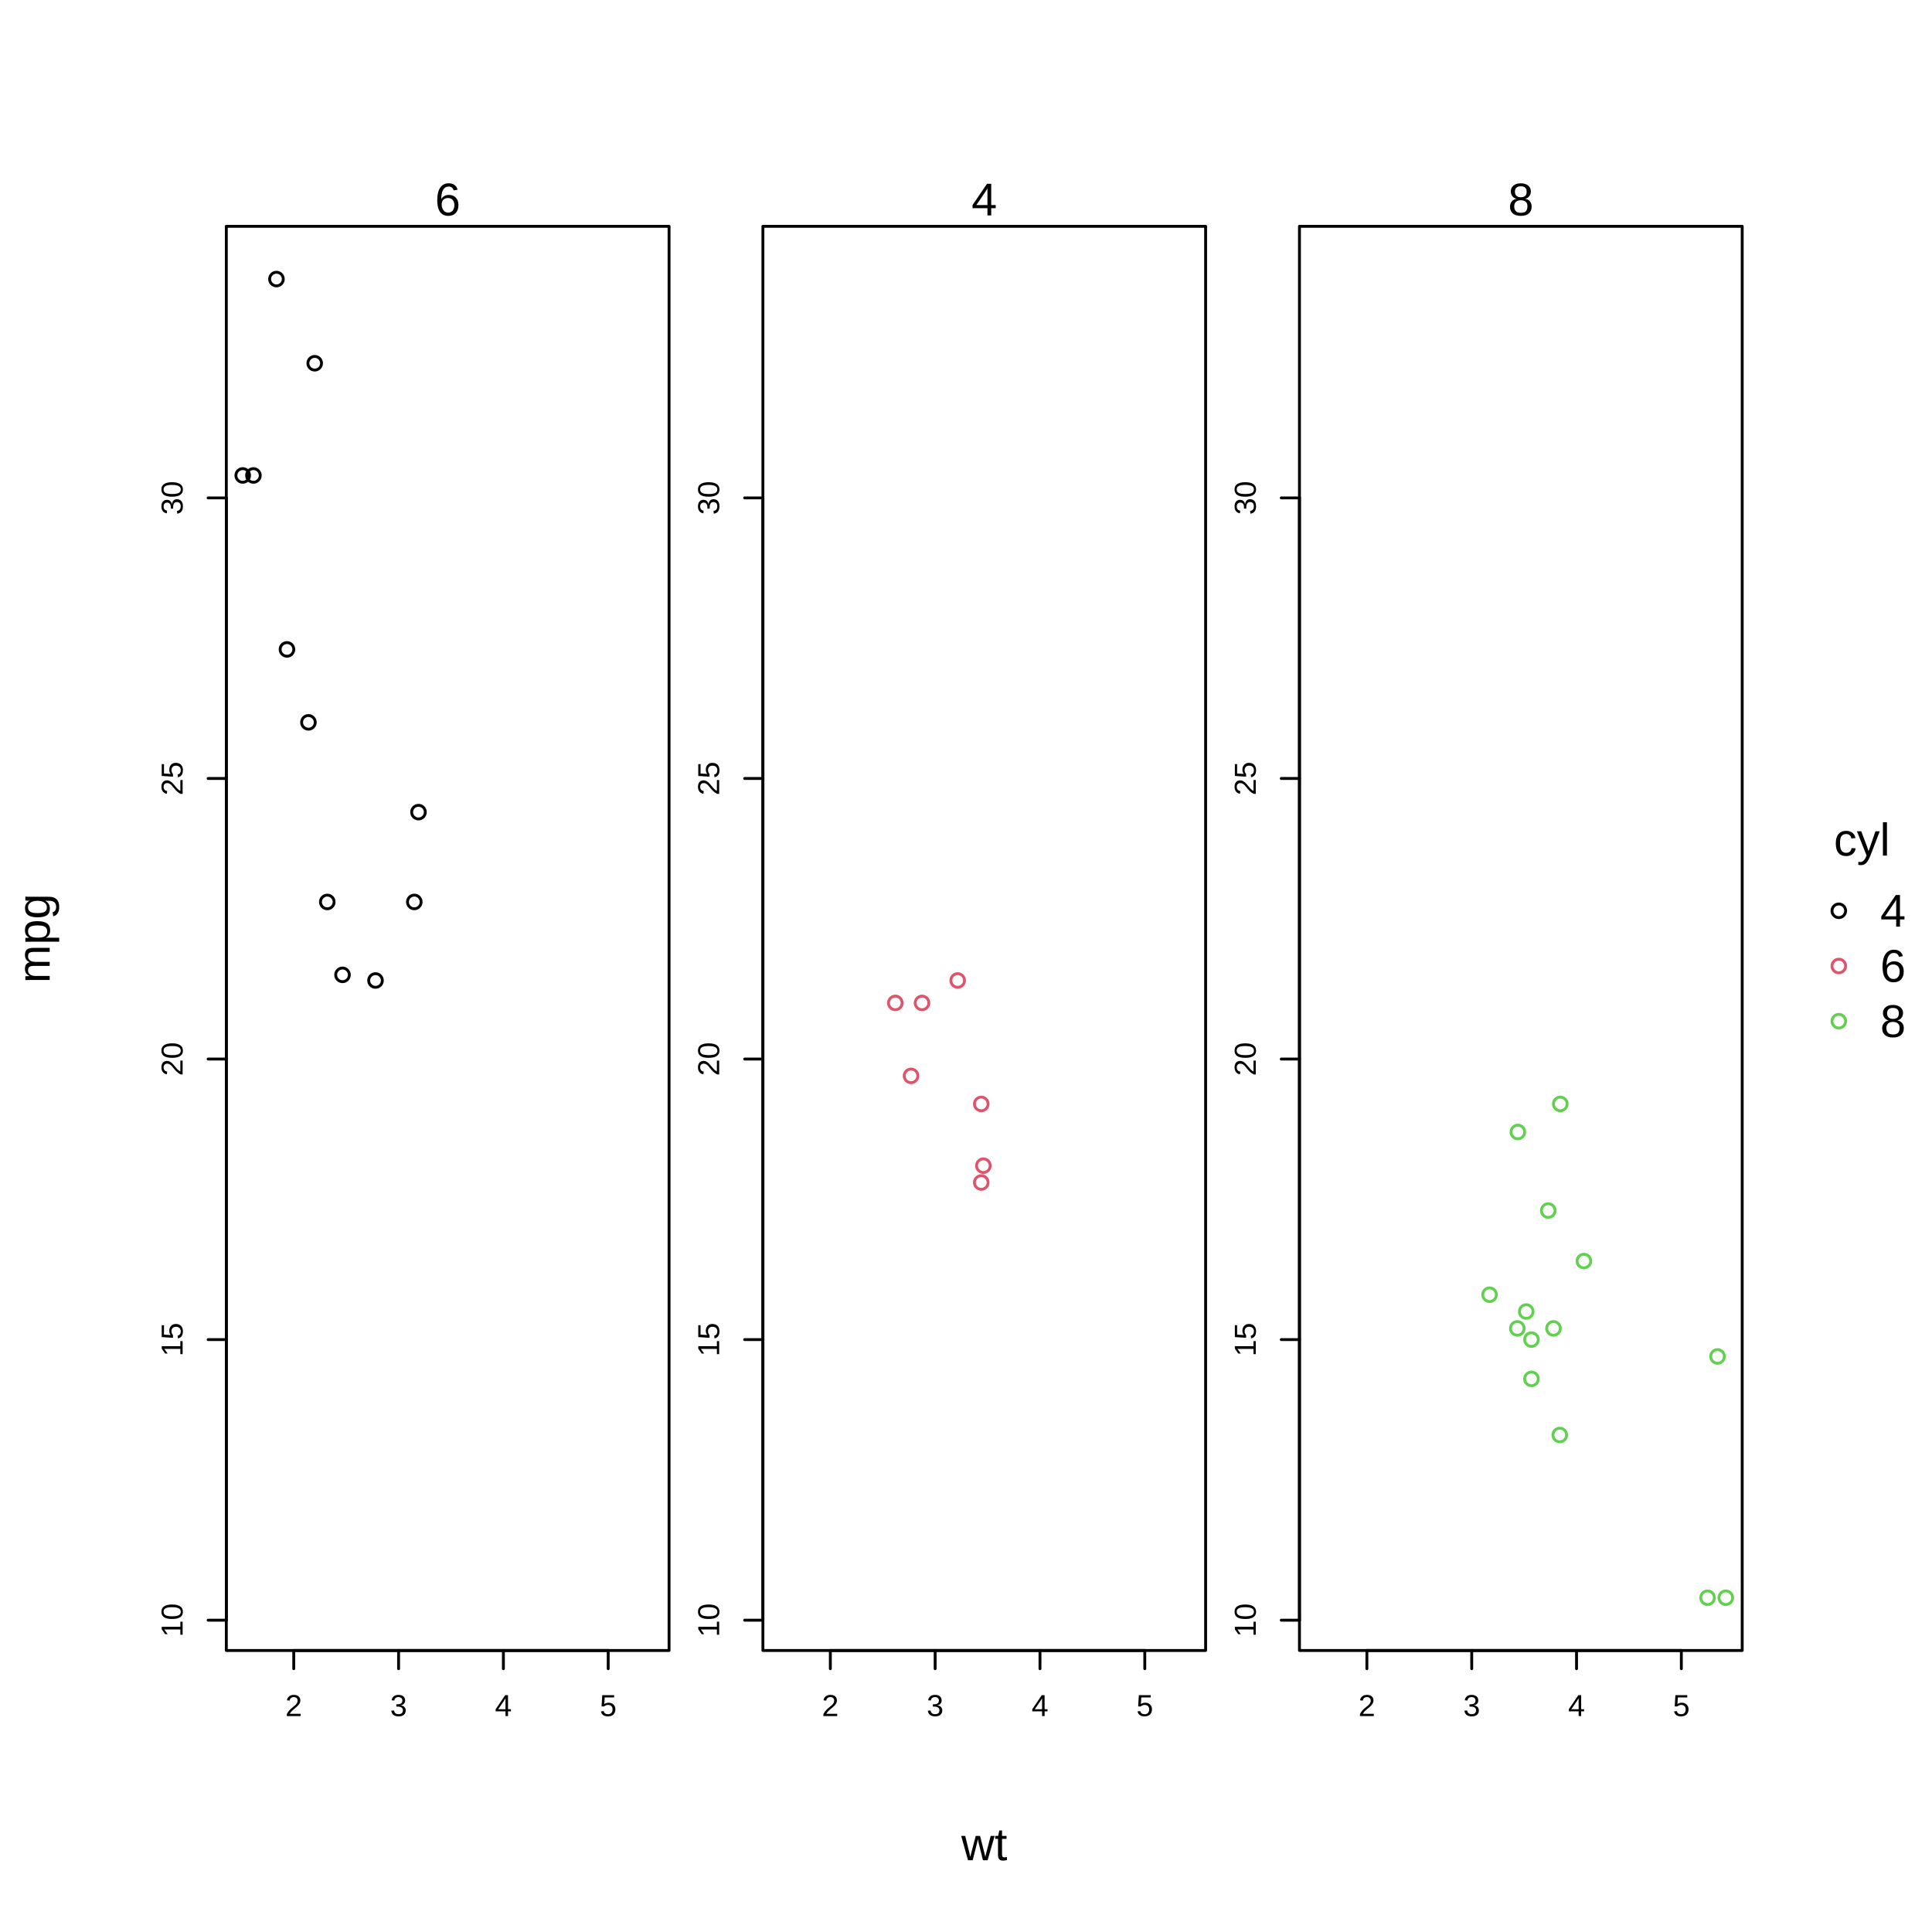
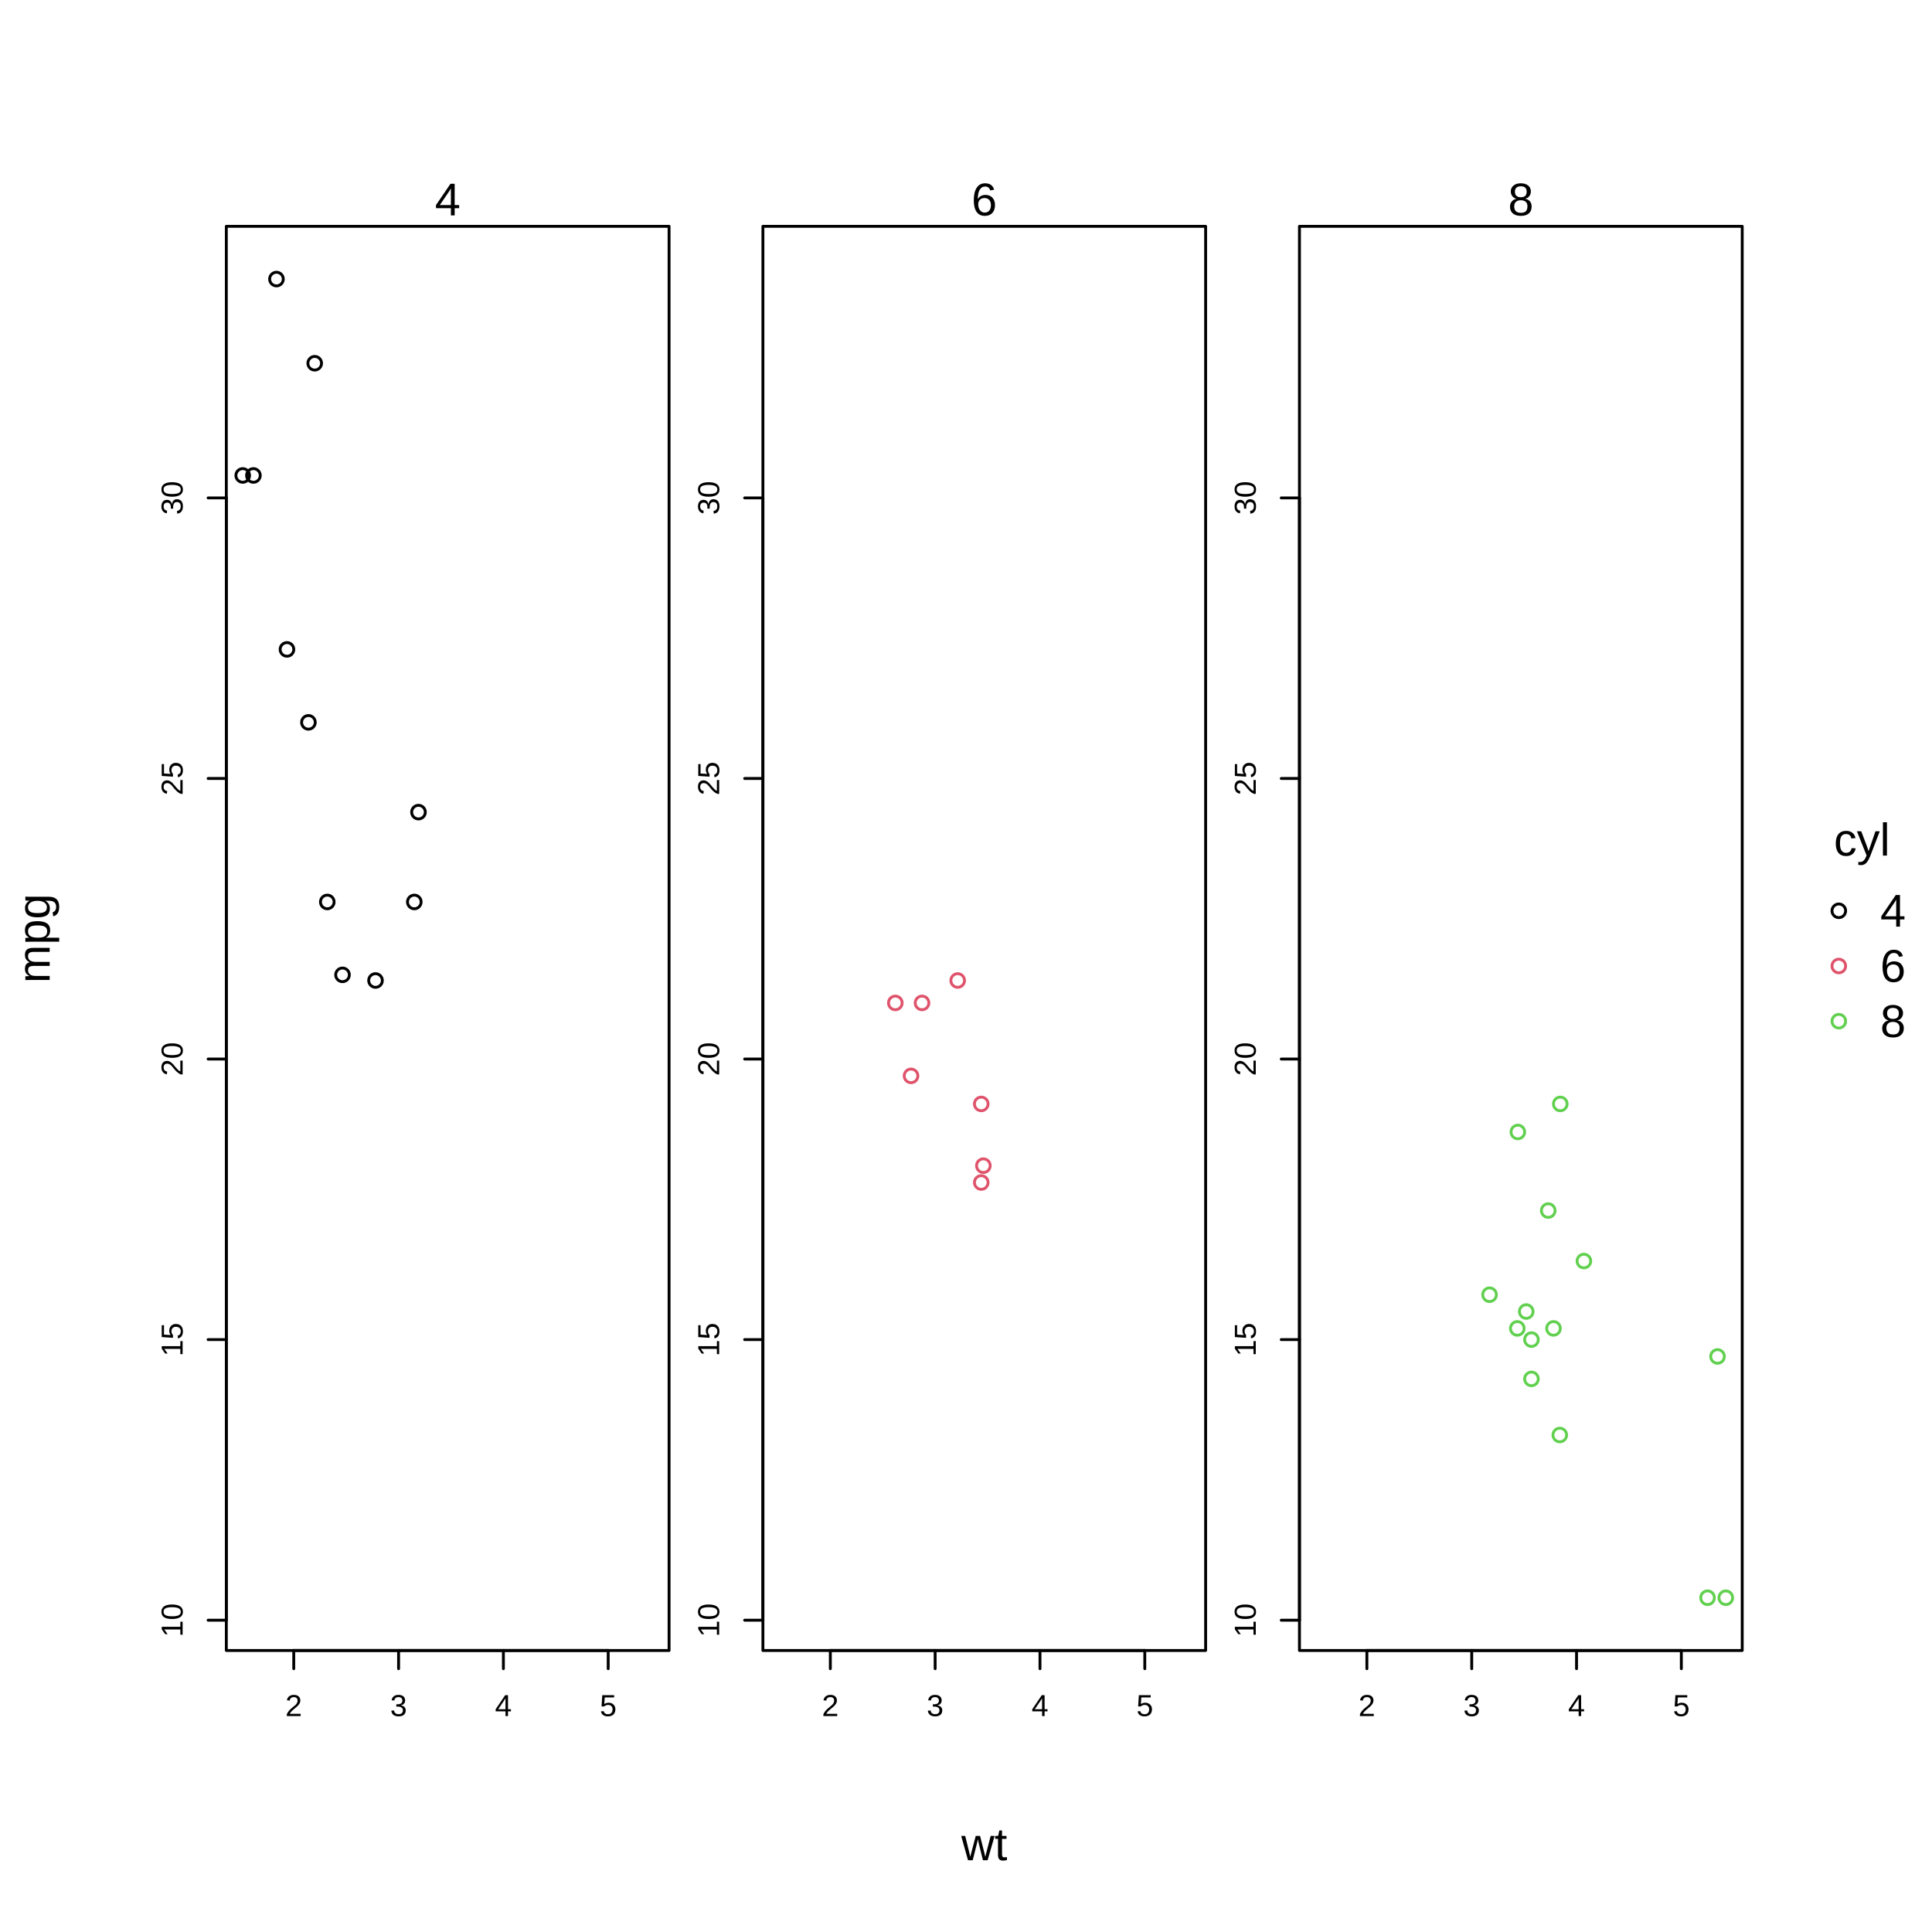
<svg xmlns="http://www.w3.org/2000/svg" class="svglite" width="504.00pt" height="504.00pt" viewBox="0 0 504.00 504.00">
  <defs>
    <style type="text/css">
    .svglite line, .svglite polyline, .svglite polygon, .svglite path, .svglite rect, .svglite circle {
      fill: none;
      stroke: #000000;
      stroke-linecap: round;
      stroke-linejoin: round;
      stroke-miterlimit: 10.00;
    }
    .svglite text {
      white-space: pre;
    }
  </style>
  </defs>
  <rect width="100%" height="100%" style="stroke: none; fill: #FFFFFF;" />
  <defs>
    <clipPath id="cpMC4wMHw1MDQuMDB8MC4wMHw1MDQuMDA=">
      <rect x="0.00" y="0.00" width="504.00" height="504.00" />
    </clipPath>
  </defs>
  <g clip-path="url(#cpMC4wMHw1MDQuMDB8MC4wMHw1MDQuMDA=)">
    <circle cx="479.69" cy="237.60" r="1.78" style="stroke-width: 0.75;" />
    <circle cx="479.69" cy="252.00" r="1.78" style="stroke-width: 0.75; stroke: #DF536B;" />
    <circle cx="479.69" cy="266.40" r="1.78" style="stroke-width: 0.75; stroke: #61D04F;" />
    <text x="485.72" y="223.20" text-anchor="middle" style="font-size: 12.00px; font-family: &quot;Liberation Sans&quot;;" textLength="14.67px" lengthAdjust="spacingAndGlyphs">cyl</text>
    <text x="490.49" y="241.73" style="font-size: 12.00px; font-family: &quot;Liberation Sans&quot;;" textLength="6.67px" lengthAdjust="spacingAndGlyphs">4</text>
    <text x="490.49" y="256.13" style="font-size: 12.00px; font-family: &quot;Liberation Sans&quot;;" textLength="6.67px" lengthAdjust="spacingAndGlyphs">6</text>
    <text x="490.49" y="270.53" style="font-size: 12.00px; font-family: &quot;Liberation Sans&quot;;" textLength="6.67px" lengthAdjust="spacingAndGlyphs">8</text>
  </g>
  <defs>
    <clipPath id="cpMC4wMHw0NTQuNDl8MC4wMHw1MDQuMDA=">
      <rect x="0.00" y="0.00" width="454.49" height="504.00" />
    </clipPath>
  </defs>
  <g clip-path="url(#cpMC4wMHw0NTQuNDl8MC4wMHw1MDQuMDA=)">
    <text x="256.76" y="485.28" text-anchor="middle" style="font-size: 12.00px; font-family: &quot;Liberation Sans&quot;;" textLength="12.00px" lengthAdjust="spacingAndGlyphs">wt</text>
    <text transform="translate(12.96,244.80) rotate(-90)" text-anchor="middle" style="font-size: 12.00px; font-family: &quot;Liberation Sans&quot;;" textLength="23.35px" lengthAdjust="spacingAndGlyphs">mpg</text>
  </g>
  <defs>
    <clipPath id="cpNTkuMDR8MTc0LjU0fDU5LjA0fDQzMC41Ng==">
      <rect x="59.04" y="59.04" width="115.50" height="371.52" />
    </clipPath>
  </defs>
  <g clip-path="url(#cpNTkuMDR8MTc0LjU0fDU5LjA0fDQzMC41Ng==)">
</g>
  <g clip-path="url(#cpMC4wMHw1MDQuMDB8MC4wMHw1MDQuMDA=)">
    <line x1="76.63" y1="430.56" x2="158.66" y2="430.56" style="stroke-width: 0.75;" />
    <line x1="76.63" y1="430.56" x2="76.63" y2="435.31" style="stroke-width: 0.75;" />
    <line x1="103.98" y1="430.56" x2="103.98" y2="435.31" style="stroke-width: 0.75;" />
    <line x1="131.32" y1="430.56" x2="131.32" y2="435.31" style="stroke-width: 0.75;" />
    <line x1="158.66" y1="430.56" x2="158.66" y2="435.31" style="stroke-width: 0.75;" />
    <text x="76.63" y="447.67" text-anchor="middle" style="font-size: 7.92px; font-family: &quot;Liberation Sans&quot;;" textLength="4.40px" lengthAdjust="spacingAndGlyphs">2</text>
    <text x="103.98" y="447.67" text-anchor="middle" style="font-size: 7.92px; font-family: &quot;Liberation Sans&quot;;" textLength="4.40px" lengthAdjust="spacingAndGlyphs">3</text>
    <text x="131.32" y="447.67" text-anchor="middle" style="font-size: 7.92px; font-family: &quot;Liberation Sans&quot;;" textLength="4.40px" lengthAdjust="spacingAndGlyphs">4</text>
    <text x="158.66" y="447.67" text-anchor="middle" style="font-size: 7.92px; font-family: &quot;Liberation Sans&quot;;" textLength="4.40px" lengthAdjust="spacingAndGlyphs">5</text>
    <line x1="59.04" y1="422.66" x2="59.04" y2="129.89" style="stroke-width: 0.75;" />
    <line x1="59.04" y1="422.66" x2="54.29" y2="422.66" style="stroke-width: 0.75;" />
    <line x1="59.04" y1="349.46" x2="54.29" y2="349.46" style="stroke-width: 0.75;" />
    <line x1="59.04" y1="276.27" x2="54.29" y2="276.27" style="stroke-width: 0.75;" />
    <line x1="59.04" y1="203.08" x2="54.29" y2="203.08" style="stroke-width: 0.75;" />
    <line x1="59.04" y1="129.89" x2="54.29" y2="129.89" style="stroke-width: 0.75;" />
    <text transform="translate(47.64,422.66) rotate(-90)" text-anchor="middle" style="font-size: 7.92px; font-family: &quot;Liberation Sans&quot;;" textLength="8.80px" lengthAdjust="spacingAndGlyphs">10</text>
    <text transform="translate(47.64,349.46) rotate(-90)" text-anchor="middle" style="font-size: 7.92px; font-family: &quot;Liberation Sans&quot;;" textLength="8.80px" lengthAdjust="spacingAndGlyphs">15</text>
    <text transform="translate(47.64,276.27) rotate(-90)" text-anchor="middle" style="font-size: 7.92px; font-family: &quot;Liberation Sans&quot;;" textLength="8.80px" lengthAdjust="spacingAndGlyphs">20</text>
    <text transform="translate(47.64,203.08) rotate(-90)" text-anchor="middle" style="font-size: 7.92px; font-family: &quot;Liberation Sans&quot;;" textLength="8.80px" lengthAdjust="spacingAndGlyphs">25</text>
    <text transform="translate(47.64,129.89) rotate(-90)" text-anchor="middle" style="font-size: 7.92px; font-family: &quot;Liberation Sans&quot;;" textLength="8.80px" lengthAdjust="spacingAndGlyphs">30</text>
    <polygon points="59.04,430.56 174.54,430.56 174.54,59.04 59.04,59.04 " style="stroke-width: 0.75;" />
-     <text x="116.79" y="56.19" text-anchor="middle" style="font-size: 12.00px; font-family: &quot;Liberation Sans&quot;;" textLength="6.67px" lengthAdjust="spacingAndGlyphs">6</text>
+     <text x="116.79" y="56.19" text-anchor="middle" style="font-size: 12.00px; font-family: &quot;Liberation Sans&quot;;" textLength="6.67px" lengthAdjust="spacingAndGlyphs">4</text>
  </g>
  <defs>
    <clipPath id="cpMTk5LjAyfDMxNC41MXw1OS4wNHw0MzAuNTY=">
      <rect x="199.02" y="59.04" width="115.50" height="371.52" />
    </clipPath>
  </defs>
  <g clip-path="url(#cpMTk5LjAyfDMxNC41MXw1OS4wNHw0MzAuNTY=)">
</g>
  <g clip-path="url(#cpMC4wMHw1MDQuMDB8MC4wMHw1MDQuMDA=)">
    <line x1="216.61" y1="430.56" x2="298.64" y2="430.56" style="stroke-width: 0.75;" />
    <line x1="216.61" y1="430.56" x2="216.61" y2="435.31" style="stroke-width: 0.75;" />
    <line x1="243.95" y1="430.56" x2="243.95" y2="435.31" style="stroke-width: 0.75;" />
    <line x1="271.30" y1="430.56" x2="271.30" y2="435.31" style="stroke-width: 0.75;" />
    <line x1="298.64" y1="430.56" x2="298.64" y2="435.31" style="stroke-width: 0.75;" />
    <text x="216.61" y="447.67" text-anchor="middle" style="font-size: 7.92px; font-family: &quot;Liberation Sans&quot;;" textLength="4.40px" lengthAdjust="spacingAndGlyphs">2</text>
    <text x="243.95" y="447.67" text-anchor="middle" style="font-size: 7.92px; font-family: &quot;Liberation Sans&quot;;" textLength="4.40px" lengthAdjust="spacingAndGlyphs">3</text>
    <text x="271.30" y="447.67" text-anchor="middle" style="font-size: 7.92px; font-family: &quot;Liberation Sans&quot;;" textLength="4.40px" lengthAdjust="spacingAndGlyphs">4</text>
    <text x="298.64" y="447.67" text-anchor="middle" style="font-size: 7.92px; font-family: &quot;Liberation Sans&quot;;" textLength="4.40px" lengthAdjust="spacingAndGlyphs">5</text>
    <line x1="199.02" y1="422.66" x2="199.02" y2="129.89" style="stroke-width: 0.75;" />
    <line x1="199.02" y1="422.66" x2="194.26" y2="422.66" style="stroke-width: 0.75;" />
    <line x1="199.02" y1="349.46" x2="194.26" y2="349.46" style="stroke-width: 0.75;" />
    <line x1="199.02" y1="276.27" x2="194.26" y2="276.27" style="stroke-width: 0.75;" />
    <line x1="199.02" y1="203.08" x2="194.26" y2="203.08" style="stroke-width: 0.75;" />
    <line x1="199.02" y1="129.89" x2="194.26" y2="129.89" style="stroke-width: 0.75;" />
    <text transform="translate(187.61,422.66) rotate(-90)" text-anchor="middle" style="font-size: 7.92px; font-family: &quot;Liberation Sans&quot;;" textLength="8.80px" lengthAdjust="spacingAndGlyphs">10</text>
    <text transform="translate(187.61,349.46) rotate(-90)" text-anchor="middle" style="font-size: 7.92px; font-family: &quot;Liberation Sans&quot;;" textLength="8.80px" lengthAdjust="spacingAndGlyphs">15</text>
    <text transform="translate(187.61,276.27) rotate(-90)" text-anchor="middle" style="font-size: 7.92px; font-family: &quot;Liberation Sans&quot;;" textLength="8.80px" lengthAdjust="spacingAndGlyphs">20</text>
    <text transform="translate(187.61,203.08) rotate(-90)" text-anchor="middle" style="font-size: 7.92px; font-family: &quot;Liberation Sans&quot;;" textLength="8.80px" lengthAdjust="spacingAndGlyphs">25</text>
    <text transform="translate(187.61,129.89) rotate(-90)" text-anchor="middle" style="font-size: 7.92px; font-family: &quot;Liberation Sans&quot;;" textLength="8.80px" lengthAdjust="spacingAndGlyphs">30</text>
    <polygon points="199.02,430.56 314.51,430.56 314.51,59.04 199.02,59.04 " style="stroke-width: 0.75;" />
-     <text x="256.76" y="56.19" text-anchor="middle" style="font-size: 12.00px; font-family: &quot;Liberation Sans&quot;;" textLength="6.67px" lengthAdjust="spacingAndGlyphs">4</text>
+     <text x="256.76" y="56.19" text-anchor="middle" style="font-size: 12.00px; font-family: &quot;Liberation Sans&quot;;" textLength="6.67px" lengthAdjust="spacingAndGlyphs">6</text>
  </g>
  <defs>
    <clipPath id="cpMzM4Ljk5fDQ1NC40OXw1OS4wNHw0MzAuNTY=">
      <rect x="338.99" y="59.04" width="115.50" height="371.52" />
    </clipPath>
  </defs>
  <g clip-path="url(#cpMzM4Ljk5fDQ1NC40OXw1OS4wNHw0MzAuNTY=)">
</g>
  <g clip-path="url(#cpMC4wMHw1MDQuMDB8MC4wMHw1MDQuMDA=)">
    <line x1="356.58" y1="430.56" x2="438.61" y2="430.56" style="stroke-width: 0.75;" />
    <line x1="356.58" y1="430.56" x2="356.58" y2="435.31" style="stroke-width: 0.75;" />
    <line x1="383.93" y1="430.56" x2="383.93" y2="435.31" style="stroke-width: 0.75;" />
    <line x1="411.27" y1="430.56" x2="411.27" y2="435.31" style="stroke-width: 0.75;" />
    <line x1="438.61" y1="430.56" x2="438.61" y2="435.31" style="stroke-width: 0.75;" />
    <text x="356.58" y="447.67" text-anchor="middle" style="font-size: 7.92px; font-family: &quot;Liberation Sans&quot;;" textLength="4.40px" lengthAdjust="spacingAndGlyphs">2</text>
    <text x="383.93" y="447.67" text-anchor="middle" style="font-size: 7.92px; font-family: &quot;Liberation Sans&quot;;" textLength="4.40px" lengthAdjust="spacingAndGlyphs">3</text>
    <text x="411.27" y="447.67" text-anchor="middle" style="font-size: 7.92px; font-family: &quot;Liberation Sans&quot;;" textLength="4.40px" lengthAdjust="spacingAndGlyphs">4</text>
    <text x="438.61" y="447.67" text-anchor="middle" style="font-size: 7.92px; font-family: &quot;Liberation Sans&quot;;" textLength="4.40px" lengthAdjust="spacingAndGlyphs">5</text>
    <line x1="338.99" y1="422.66" x2="338.99" y2="129.89" style="stroke-width: 0.75;" />
    <line x1="338.99" y1="422.66" x2="334.24" y2="422.66" style="stroke-width: 0.75;" />
    <line x1="338.99" y1="349.46" x2="334.24" y2="349.46" style="stroke-width: 0.75;" />
    <line x1="338.99" y1="276.27" x2="334.24" y2="276.27" style="stroke-width: 0.75;" />
    <line x1="338.99" y1="203.08" x2="334.24" y2="203.08" style="stroke-width: 0.75;" />
    <line x1="338.99" y1="129.89" x2="334.24" y2="129.89" style="stroke-width: 0.75;" />
    <text transform="translate(327.59,422.66) rotate(-90)" text-anchor="middle" style="font-size: 7.92px; font-family: &quot;Liberation Sans&quot;;" textLength="8.80px" lengthAdjust="spacingAndGlyphs">10</text>
    <text transform="translate(327.59,349.46) rotate(-90)" text-anchor="middle" style="font-size: 7.92px; font-family: &quot;Liberation Sans&quot;;" textLength="8.80px" lengthAdjust="spacingAndGlyphs">15</text>
    <text transform="translate(327.59,276.27) rotate(-90)" text-anchor="middle" style="font-size: 7.92px; font-family: &quot;Liberation Sans&quot;;" textLength="8.80px" lengthAdjust="spacingAndGlyphs">20</text>
    <text transform="translate(327.59,203.08) rotate(-90)" text-anchor="middle" style="font-size: 7.92px; font-family: &quot;Liberation Sans&quot;;" textLength="8.80px" lengthAdjust="spacingAndGlyphs">25</text>
    <text transform="translate(327.59,129.89) rotate(-90)" text-anchor="middle" style="font-size: 7.92px; font-family: &quot;Liberation Sans&quot;;" textLength="8.80px" lengthAdjust="spacingAndGlyphs">30</text>
    <polygon points="338.99,430.56 454.49,430.56 454.49,59.04 338.99,59.04 " style="stroke-width: 0.75;" />
    <text x="396.74" y="56.19" text-anchor="middle" style="font-size: 12.00px; font-family: &quot;Liberation Sans&quot;;" textLength="6.67px" lengthAdjust="spacingAndGlyphs">8</text>
  </g>
  <g clip-path="url(#cpNTkuMDR8MTc0LjU0fDU5LjA0fDQzMC41Ng==)">
    <circle cx="85.38" cy="235.29" r="1.78" style="stroke-width: 0.75;" />
    <circle cx="109.17" cy="211.86" r="1.78" style="stroke-width: 0.75;" />
    <circle cx="108.08" cy="235.29" r="1.78" style="stroke-width: 0.75;" />
    <circle cx="82.10" cy="94.76" r="1.78" style="stroke-width: 0.75;" />
    <circle cx="66.11" cy="124.03" r="1.78" style="stroke-width: 0.75;" />
    <circle cx="72.12" cy="72.80" r="1.78" style="stroke-width: 0.75;" />
    <circle cx="89.35" cy="254.31" r="1.78" style="stroke-width: 0.75;" />
    <circle cx="74.86" cy="169.41" r="1.78" style="stroke-width: 0.75;" />
    <circle cx="80.46" cy="188.44" r="1.78" style="stroke-width: 0.75;" />
    <circle cx="63.32" cy="124.03" r="1.78" style="stroke-width: 0.75;" />
    <circle cx="97.96" cy="255.78" r="1.78" style="stroke-width: 0.75;" />
  </g>
  <g clip-path="url(#cpMTk5LjAyfDMxNC41MXw1OS4wNHw0MzAuNTY=)">
</g>
  <g clip-path="url(#cpMzM4Ljk5fDQ1NC40OXw1OS4wNHw0MzAuNTY=)">
</g>
  <g clip-path="url(#cpNTkuMDR8MTc0LjU0fDU5LjA0fDQzMC41Ng==)">
</g>
  <g clip-path="url(#cpMTk5LjAyfDMxNC41MXw1OS4wNHw0MzAuNTY=)">
    <circle cx="233.56" cy="261.63" r="1.78" style="stroke-width: 0.75; stroke: #DF536B;" />
    <circle cx="240.53" cy="261.63" r="1.78" style="stroke-width: 0.75; stroke: #DF536B;" />
    <circle cx="249.83" cy="255.78" r="1.78" style="stroke-width: 0.75; stroke: #DF536B;" />
    <circle cx="256.53" cy="304.09" r="1.78" style="stroke-width: 0.75; stroke: #DF536B;" />
    <circle cx="255.98" cy="287.98" r="1.78" style="stroke-width: 0.75; stroke: #DF536B;" />
    <circle cx="255.98" cy="308.48" r="1.78" style="stroke-width: 0.75; stroke: #DF536B;" />
    <circle cx="237.66" cy="280.66" r="1.78" style="stroke-width: 0.75; stroke: #DF536B;" />
  </g>
  <g clip-path="url(#cpMzM4Ljk5fDQ1NC40OXw1OS4wNHw0MzAuNTY=)">
</g>
  <g clip-path="url(#cpNTkuMDR8MTc0LjU0fDU5LjA0fDQzMC41Ng==)">
</g>
  <g clip-path="url(#cpMTk5LjAyfDMxNC41MXw1OS4wNHw0MzAuNTY=)">
</g>
  <g clip-path="url(#cpMzM4Ljk5fDQ1NC40OXw1OS4wNHw0MzAuNTY=)">
    <circle cx="395.96" cy="295.30" r="1.78" style="stroke-width: 0.75; stroke: #61D04F;" />
    <circle cx="399.51" cy="359.71" r="1.78" style="stroke-width: 0.75; stroke: #61D04F;" />
    <circle cx="413.19" cy="328.97" r="1.78" style="stroke-width: 0.75; stroke: #61D04F;" />
    <circle cx="403.89" cy="315.80" r="1.78" style="stroke-width: 0.75; stroke: #61D04F;" />
    <circle cx="405.26" cy="346.54" r="1.78" style="stroke-width: 0.75; stroke: #61D04F;" />
    <circle cx="445.45" cy="416.80" r="1.78" style="stroke-width: 0.75; stroke: #61D04F;" />
    <circle cx="450.21" cy="416.80" r="1.78" style="stroke-width: 0.75; stroke: #61D04F;" />
    <circle cx="448.05" cy="353.86" r="1.78" style="stroke-width: 0.75; stroke: #61D04F;" />
    <circle cx="398.15" cy="342.14" r="1.78" style="stroke-width: 0.75; stroke: #61D04F;" />
    <circle cx="395.82" cy="346.54" r="1.78" style="stroke-width: 0.75; stroke: #61D04F;" />
    <circle cx="406.90" cy="374.35" r="1.78" style="stroke-width: 0.75; stroke: #61D04F;" />
    <circle cx="407.03" cy="287.98" r="1.78" style="stroke-width: 0.75; stroke: #61D04F;" />
    <circle cx="388.58" cy="337.75" r="1.78" style="stroke-width: 0.75; stroke: #61D04F;" />
    <circle cx="399.51" cy="349.46" r="1.78" style="stroke-width: 0.75; stroke: #61D04F;" />
  </g>
  <defs>
    <clipPath id="cpMTI5Ljk1fDQxNy4yOHwxMDguMTN8MzM3Ljgz">
      <rect x="129.95" y="108.13" width="287.33" height="229.70" />
    </clipPath>
  </defs>
  <g clip-path="url(#cpMTI5Ljk1fDQxNy4yOHwxMDguMTN8MzM3Ljgz)">
</g>
</svg>
